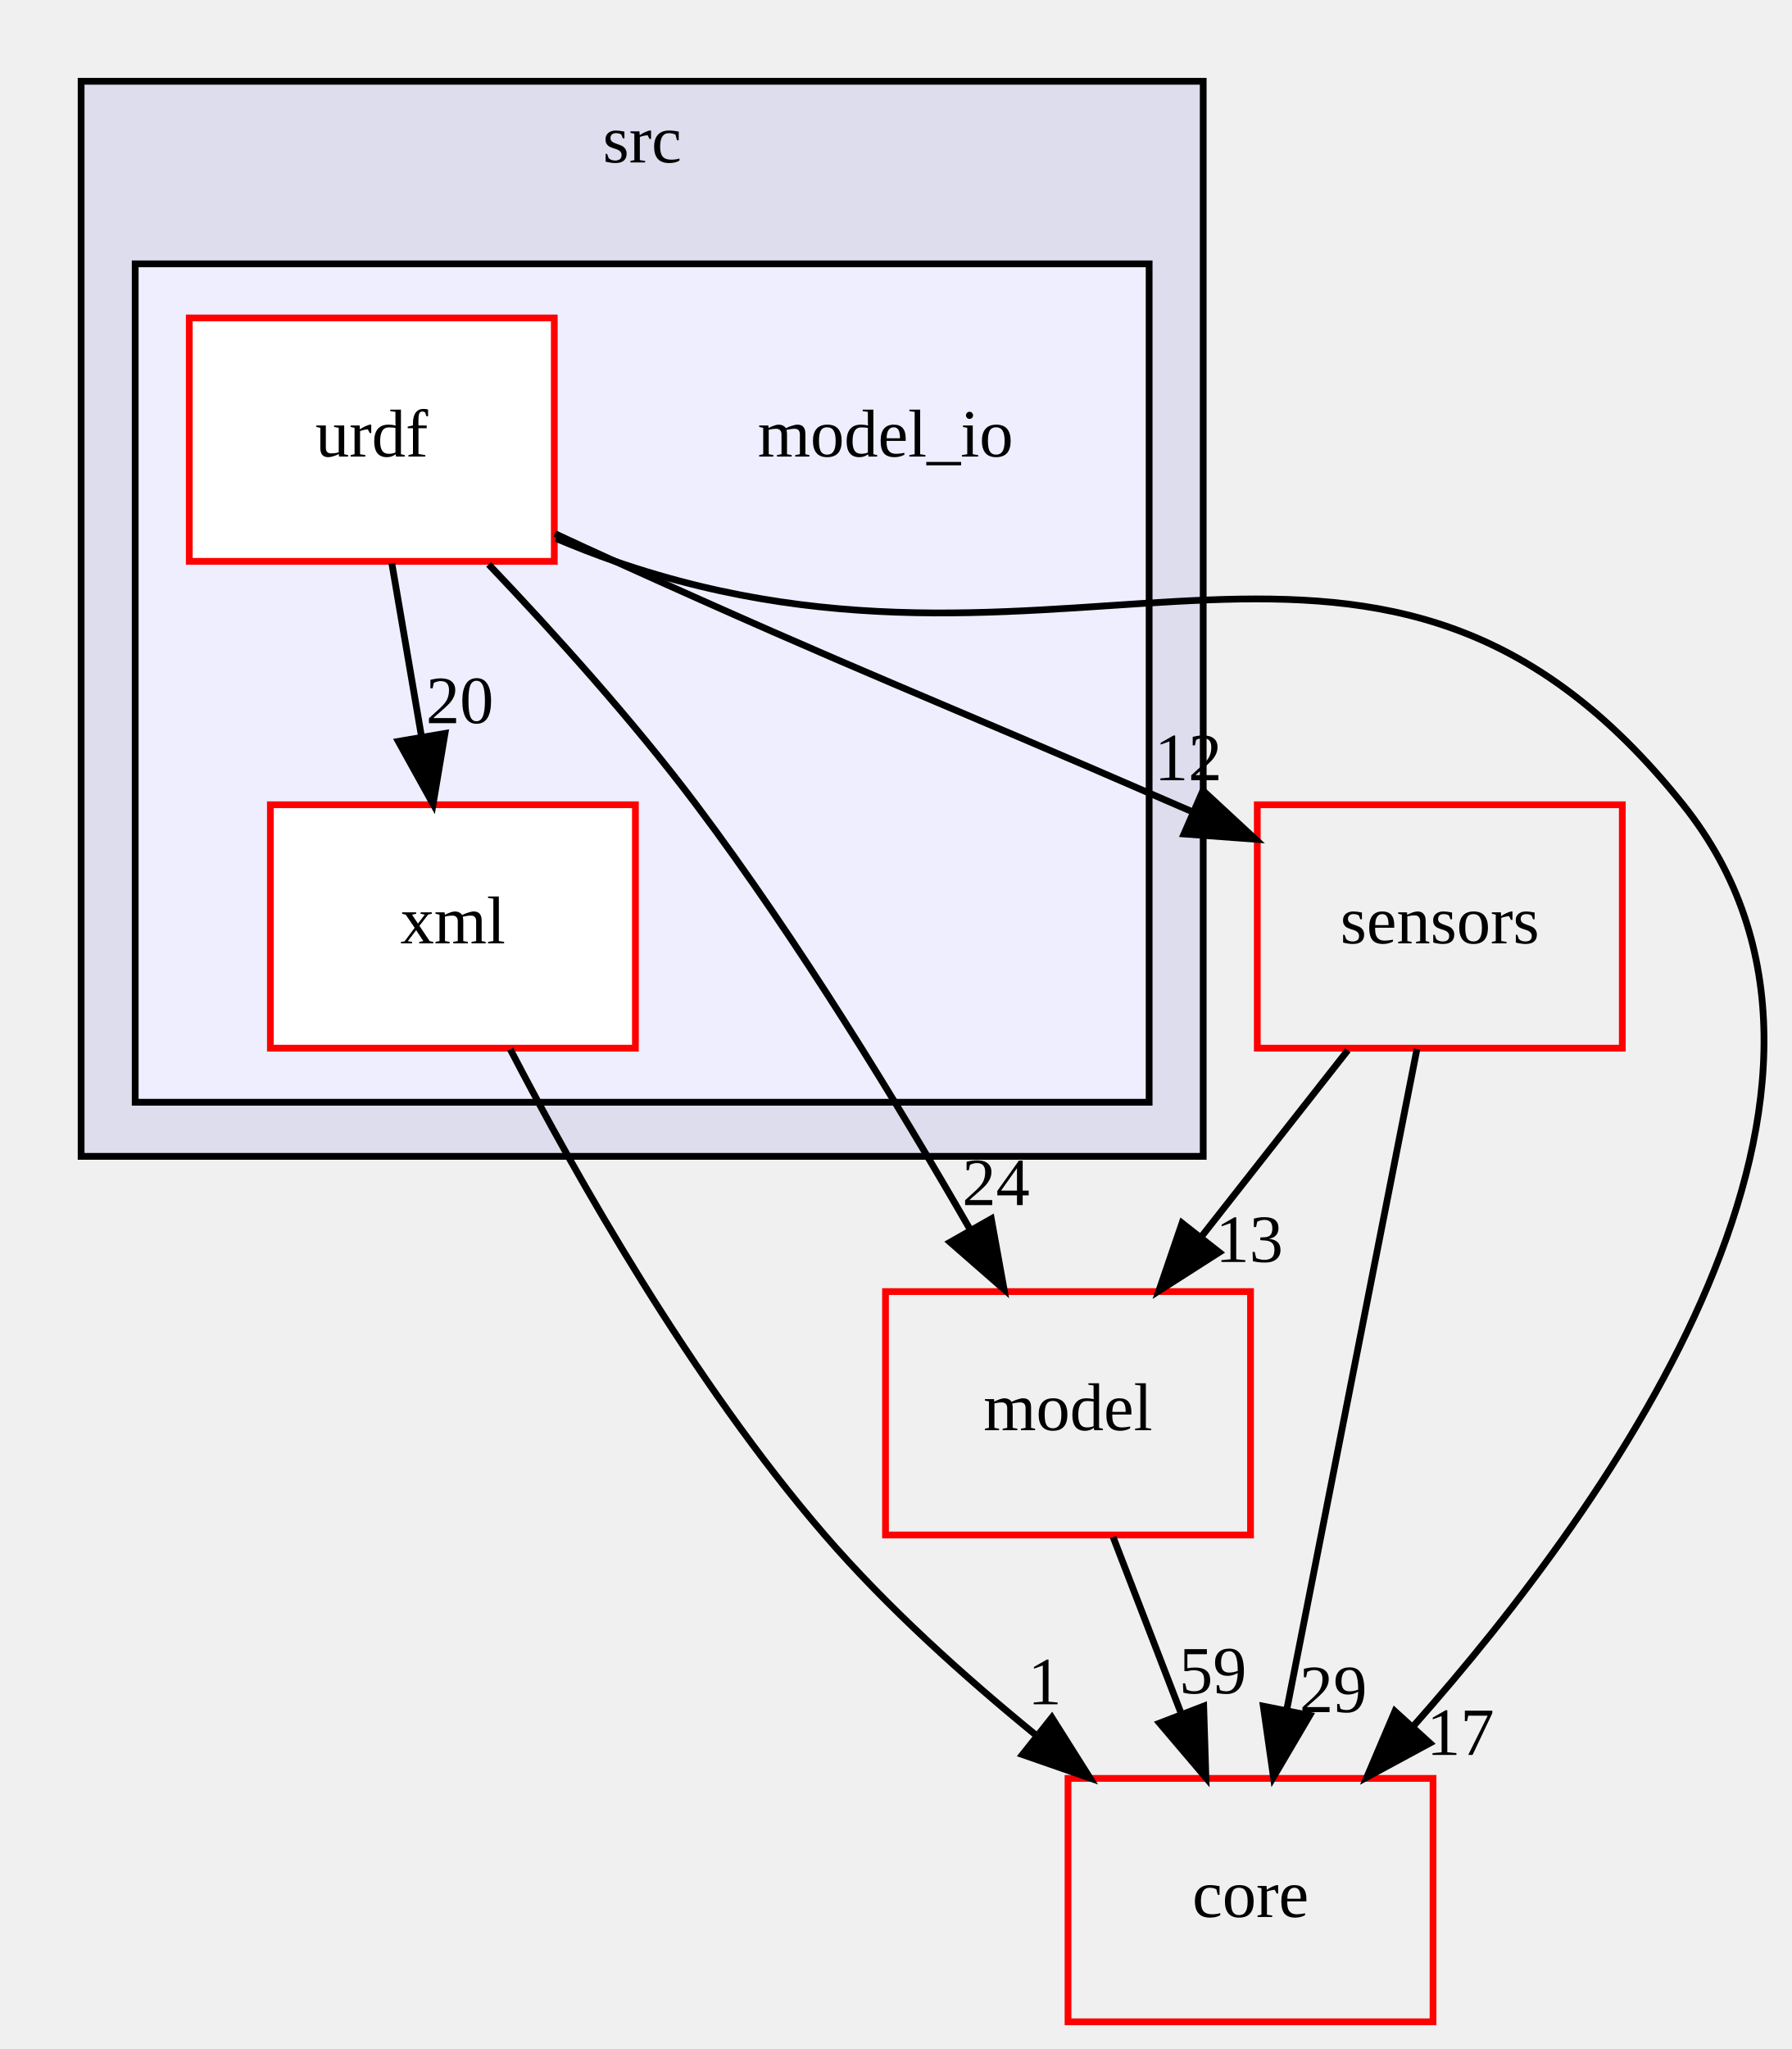
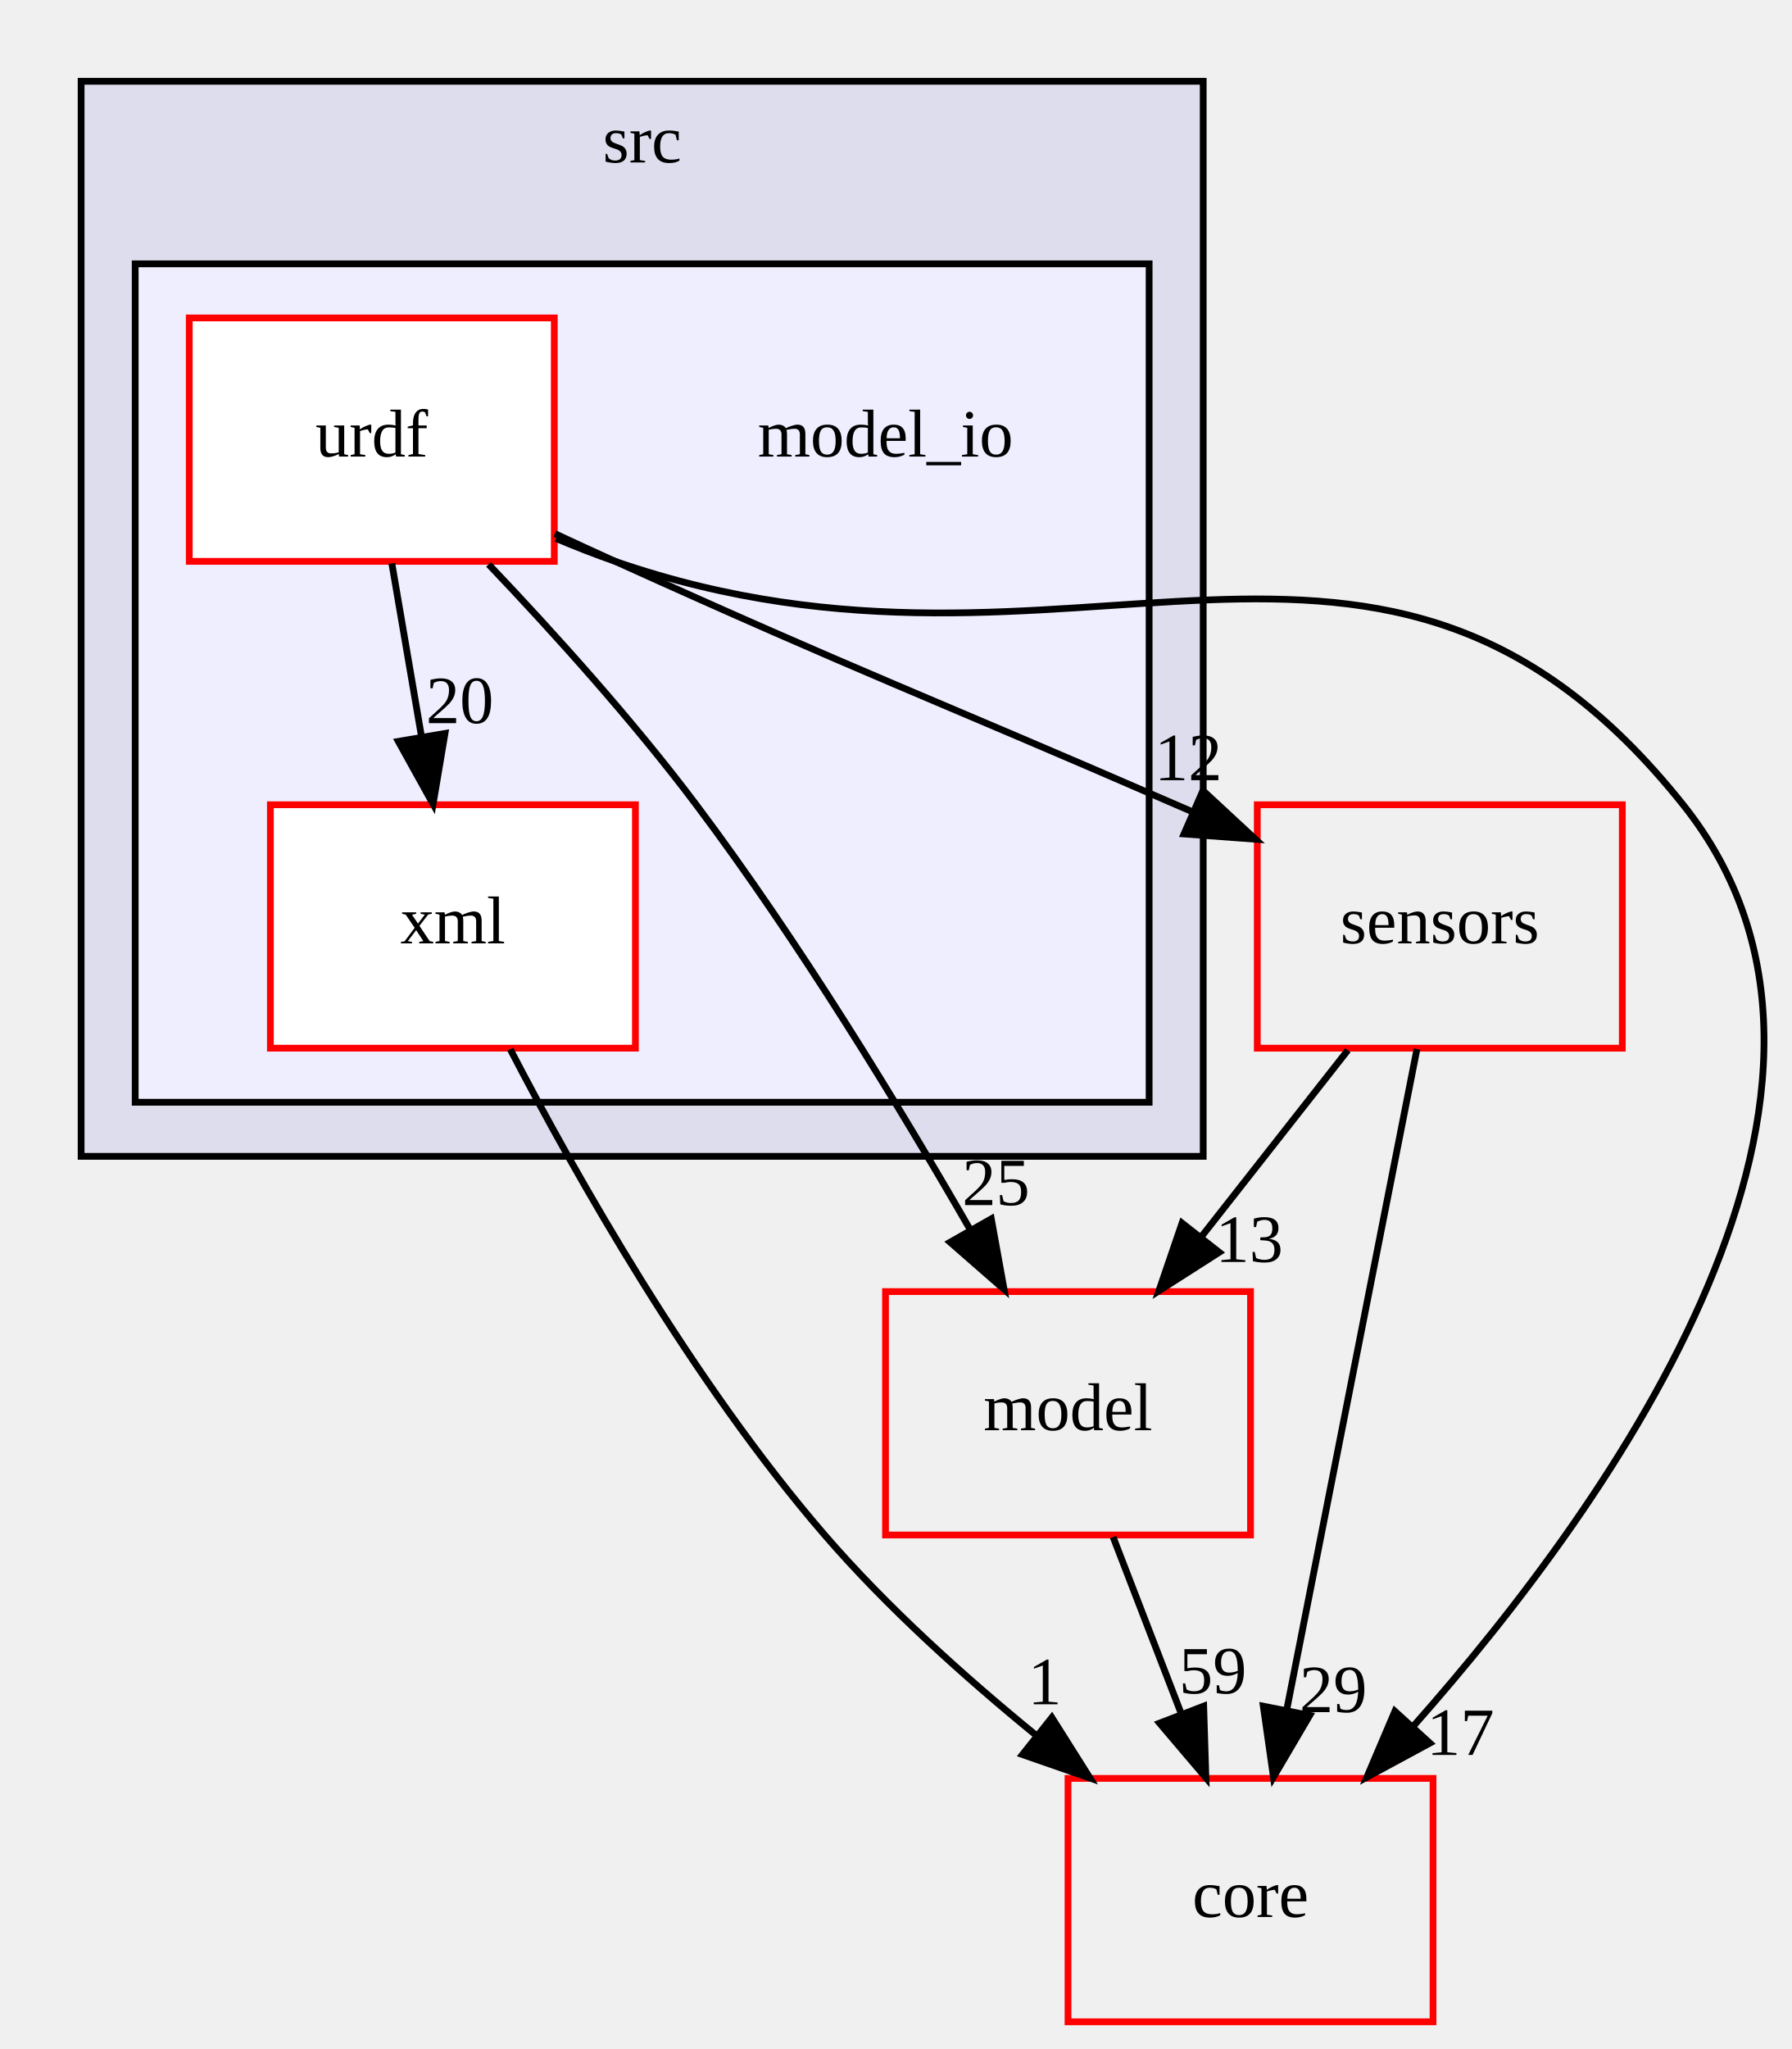
<svg xmlns="http://www.w3.org/2000/svg" xmlns:xlink="http://www.w3.org/1999/xlink" width="265pt" height="303pt" viewBox="0.00 0.00 265.04 303.00">
  <g id="graph0" class="graph" transform="scale(1 1) rotate(0) translate(4 299)">
    <g id="clust1" class="cluster">
      <g id="a_clust1">
        <a xlink:href="dir_68267d1309a1af8e8297ef4c3efbcdba.html" target="_top" xlink:title="src">
          <polygon fill="#ddddee" stroke="black" points="8,-128 8,-287 174,-287 174,-128 8,-128" />
          <text text-anchor="middle" x="91" y="-275" font-family="FreeSans.ttf" font-size="10.00">src</text>
        </a>
      </g>
    </g>
    <g id="clust2" class="cluster">
      <g id="a_clust2">
        <a xlink:href="dir_fb93052291ccda37fd41b6d18f3dfcc9.html" target="_top">
          <polygon fill="#eeeeff" stroke="black" points="16,-136 16,-260 166,-260 166,-136 16,-136" />
        </a>
      </g>
    </g>
    <g id="node1" class="node">
      <text text-anchor="middle" x="127" y="-231.5" font-family="FreeSans.ttf" font-size="10.00">model_io</text>
    </g>
    <g id="node2" class="node">
      <g id="a_node2">
        <a xlink:href="dir_3938e606227a31511fafb56cc7259e7a.html" target="_top" xlink:title="urdf">
          <polygon fill="white" stroke="red" points="78,-252 24,-252 24,-216 78,-216 78,-252" />
          <text text-anchor="middle" x="51" y="-231.5" font-family="FreeSans.ttf" font-size="10.00">urdf</text>
        </a>
      </g>
    </g>
    <g id="node3" class="node">
      <g id="a_node3">
        <a xlink:href="dir_5f57de5bbe3f948f16e791110ccbe302.html" target="_top" xlink:title="xml">
          <polygon fill="white" stroke="red" points="90,-180 36,-180 36,-144 90,-144 90,-180" />
          <text text-anchor="middle" x="63" y="-159.5" font-family="FreeSans.ttf" font-size="10.00">xml</text>
        </a>
      </g>
    </g>
    <g id="edge6" class="edge">
      <path fill="none" stroke="black" d="M53.97,-215.7C55.29,-207.98 56.88,-198.71 58.35,-190.11" />
      <polygon fill="black" stroke="black" points="61.83,-190.55 60.07,-180.1 54.93,-189.37 61.83,-190.55" />
      <g id="a_edge6-headlabel">
        <a xlink:href="dir_000041_000070.html" target="_top" xlink:title="20">
          <text text-anchor="middle" x="64.02" y="-192.07" font-family="FreeSans.ttf" font-size="10.00">20</text>
        </a>
      </g>
    </g>
    <g id="node4" class="node">
      <g id="a_node4">
        <a xlink:href="dir_7349e89ef19c117195f8e371603e1b1f.html" target="_top" xlink:title="sensors">
          <polygon fill="none" stroke="red" points="236,-180 182,-180 182,-144 236,-144 236,-180" />
          <text text-anchor="middle" x="209" y="-159.5" font-family="FreeSans.ttf" font-size="10.00">sensors</text>
        </a>
      </g>
    </g>
    <g id="edge3" class="edge">
      <path fill="none" stroke="black" d="M78.08,-220.1C81.09,-218.7 84.1,-217.31 87,-216 123.63,-199.41 133.13,-196.03 170,-180 170.83,-179.64 171.67,-179.27 172.52,-178.91" />
      <polygon fill="black" stroke="black" points="173.96,-182.1 181.73,-174.9 171.16,-175.68 173.96,-182.1" />
      <g id="a_edge3-headlabel">
        <a xlink:href="dir_000041_000001.html" target="_top" xlink:title="12">
          <text text-anchor="middle" x="171.79" y="-183.63" font-family="FreeSans.ttf" font-size="10.00">12</text>
        </a>
      </g>
    </g>
    <g id="node5" class="node">
      <g id="a_node5">
        <a xlink:href="dir_5dd65160827af56e6353642206b80129.html" target="_top" xlink:title="model">
          <polygon fill="none" stroke="red" points="181,-108 127,-108 127,-72 181,-72 181,-108" />
          <text text-anchor="middle" x="154" y="-87.5" font-family="FreeSans.ttf" font-size="10.00">model</text>
        </a>
      </g>
    </g>
    <g id="edge4" class="edge">
      <path fill="none" stroke="black" d="M68.29,-215.55C77.82,-205.54 89.6,-192.5 99,-180 114.15,-159.85 129.04,-135.39 139.5,-117.21" />
      <polygon fill="black" stroke="black" points="142.65,-118.76 144.54,-108.33 136.56,-115.3 142.65,-118.76" />
      <g id="a_edge4-headlabel">
-         <a xlink:href="dir_000041_000027.html" target="_top" xlink:title="24">
-           <text text-anchor="middle" x="143.34" y="-120.79" font-family="FreeSans.ttf" font-size="10.00">24</text>
+         <a xlink:href="dir_000041_000027.html" target="_top" xlink:title="25">
+           <text text-anchor="middle" x="143.34" y="-120.79" font-family="FreeSans.ttf" font-size="10.00">25</text>
        </a>
      </g>
    </g>
    <g id="node6" class="node">
      <g id="a_node6">
        <a xlink:href="dir_aebb8dcc11953d78e620bbef0b9e2183.html" target="_top" xlink:title="core">
          <polygon fill="none" stroke="red" points="208,-36 154,-36 154,0 208,0 208,-36" />
          <text text-anchor="middle" x="181" y="-15.5" font-family="FreeSans.ttf" font-size="10.00">core</text>
        </a>
      </g>
    </g>
    <g id="edge5" class="edge">
      <path fill="none" stroke="black" d="M78.26,-219.38C81.18,-218.15 84.13,-216.99 87,-216 155.07,-192.48 200.08,-236.3 245,-180 278.17,-138.42 234.98,-77.47 205.1,-43.74" />
      <polygon fill="black" stroke="black" points="207.53,-41.22 198.21,-36.18 202.36,-45.93 207.53,-41.22" />
      <g id="a_edge5-headlabel">
        <a xlink:href="dir_000041_000011.html" target="_top" xlink:title="17">
          <text text-anchor="middle" x="212.05" y="-39.47" font-family="FreeSans.ttf" font-size="10.00">17</text>
        </a>
      </g>
    </g>
    <g id="edge8" class="edge">
      <path fill="none" stroke="black" d="M71.48,-143.85C81.22,-125.1 98.41,-94.68 118,-72 127.23,-61.31 138.72,-50.98 149.35,-42.32" />
      <polygon fill="black" stroke="black" points="151.61,-45 157.26,-36.04 147.26,-39.52 151.61,-45" />
      <g id="a_edge8-headlabel">
        <a xlink:href="dir_000070_000011.html" target="_top" xlink:title="1">
          <text text-anchor="middle" x="150.55" y="-46.96" font-family="FreeSans.ttf" font-size="10.00">1</text>
        </a>
      </g>
    </g>
    <g id="edge1" class="edge">
      <path fill="none" stroke="black" d="M195.4,-143.7C188.88,-135.39 180.93,-125.28 173.75,-116.14" />
      <polygon fill="black" stroke="black" points="176.37,-113.81 167.44,-108.1 170.87,-118.13 176.37,-113.81" />
      <g id="a_edge1-headlabel">
        <a xlink:href="dir_000001_000027.html" target="_top" xlink:title="13">
          <text text-anchor="middle" x="180.82" y="-112.38" font-family="FreeSans.ttf" font-size="10.00">13</text>
        </a>
      </g>
    </g>
    <g id="edge2" class="edge">
      <path fill="none" stroke="black" d="M205.62,-143.87C200.83,-119.56 192.01,-74.82 186.33,-46.01" />
      <polygon fill="black" stroke="black" points="189.76,-45.32 184.39,-36.19 182.89,-46.68 189.76,-45.32" />
      <g id="a_edge2-headlabel">
        <a xlink:href="dir_000001_000011.html" target="_top" xlink:title="29">
          <text text-anchor="middle" x="193.24" y="-45.8" font-family="FreeSans.ttf" font-size="10.00">29</text>
        </a>
      </g>
    </g>
    <g id="edge7" class="edge">
      <path fill="none" stroke="black" d="M160.67,-71.7C163.71,-63.81 167.38,-54.3 170.76,-45.55" />
      <polygon fill="black" stroke="black" points="174.07,-46.69 174.4,-36.1 167.54,-44.17 174.07,-46.69" />
      <g id="a_edge7-headlabel">
        <a xlink:href="dir_000027_000011.html" target="_top" xlink:title="59">
          <text text-anchor="middle" x="175.42" y="-48.57" font-family="FreeSans.ttf" font-size="10.00">59</text>
        </a>
      </g>
    </g>
  </g>
</svg>
